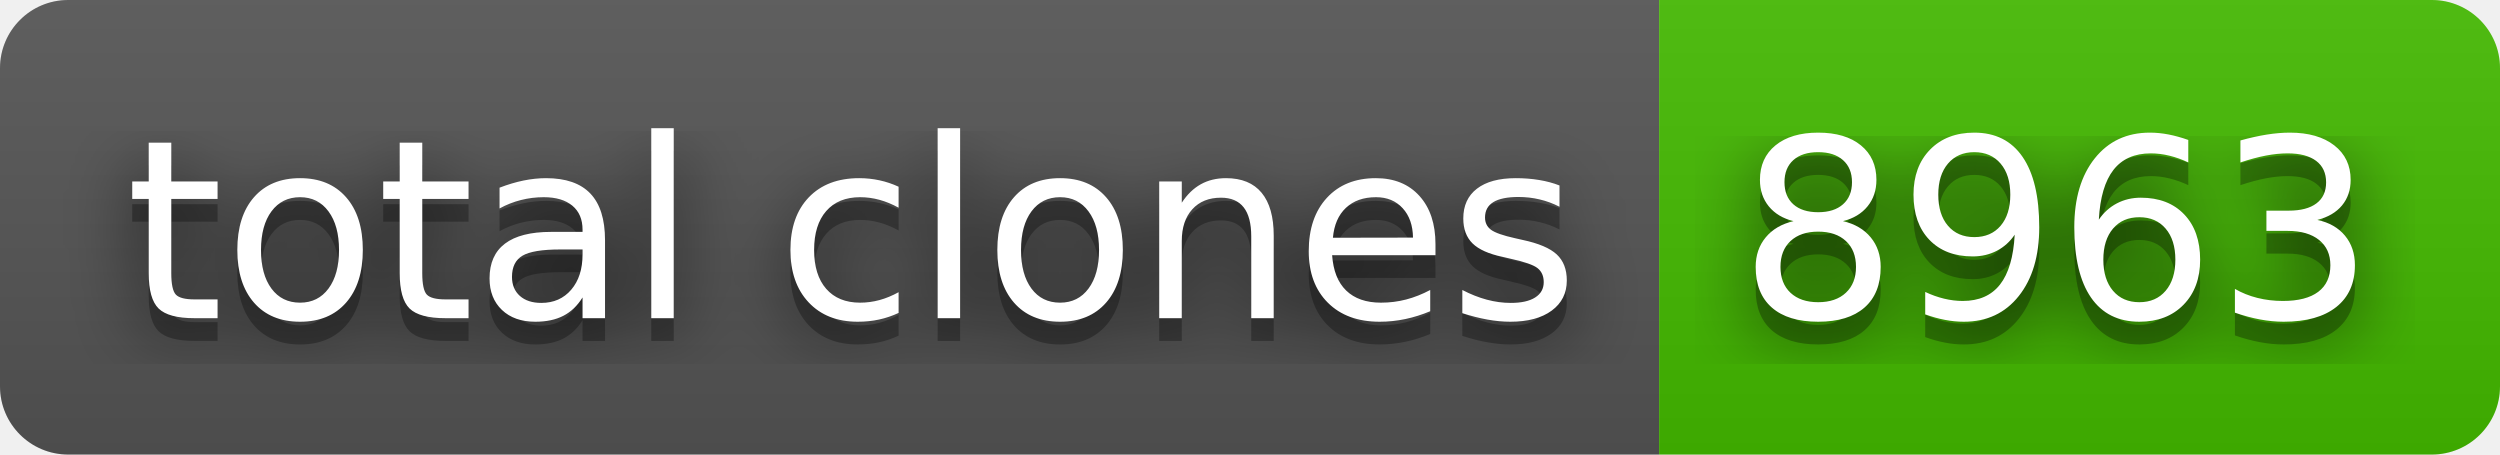
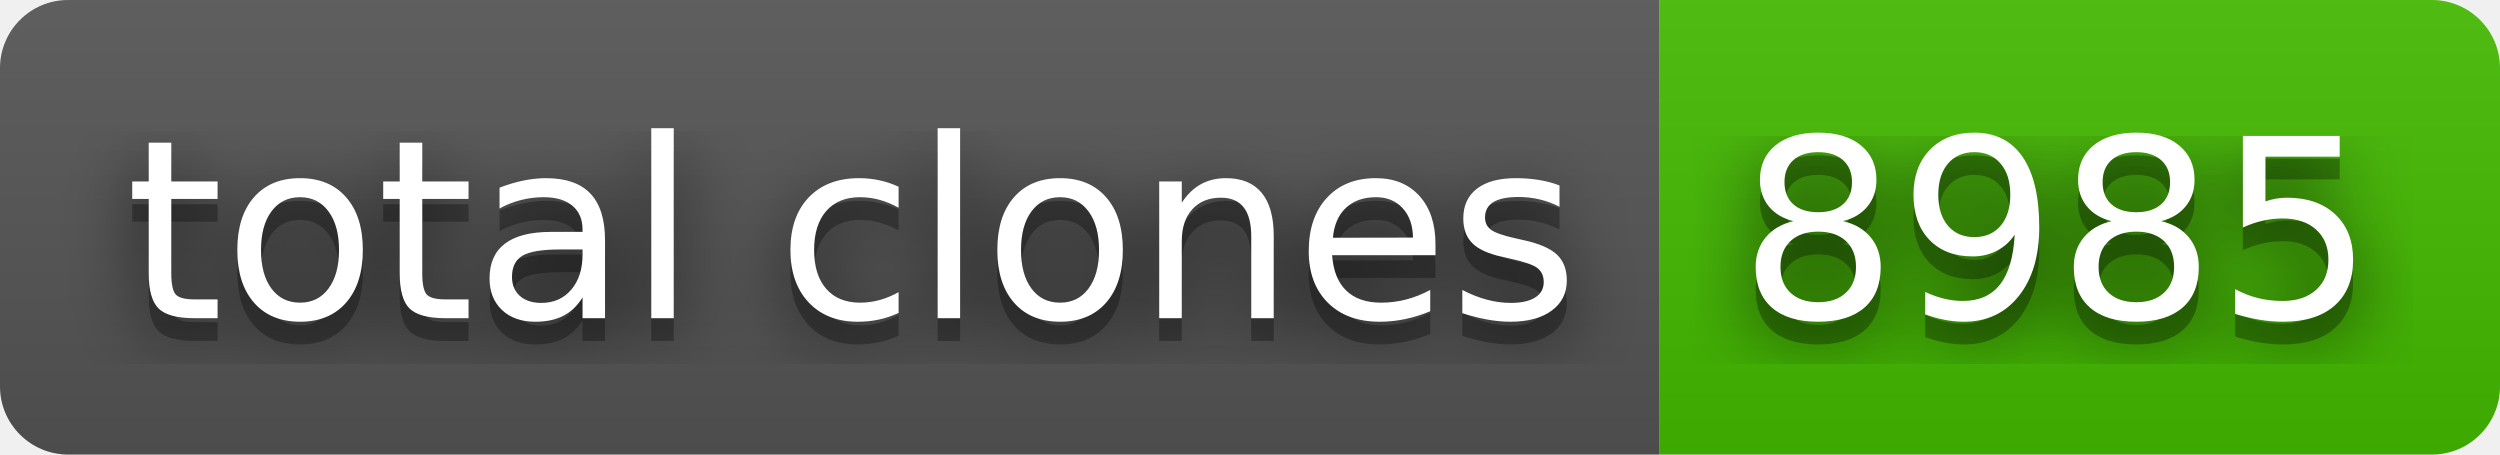
- <svg xmlns="http://www.w3.org/2000/svg" width="110" height="20" role="img" aria-label="total clones: 8963">
+ <svg xmlns="http://www.w3.org/2000/svg" width="110" height="20" role="img" aria-label="total clones: 8985">
  <filter id="blur">
    <feGaussianBlur stdDeviation="16" />
  </filter>
  <linearGradient id="s" x2="0" y2="100%">
    <stop offset="0" stop-color="#bbb" stop-opacity=".1" />
    <stop offset="1" stop-opacity=".1" />
  </linearGradient>
  <clipPath id="r">
    <rect width="110" height="20" rx="3" />
  </clipPath>
  <g clip-path="url(#r)">
    <rect width="73" height="20" fill="#555" />
    <rect x="73" width="37" height="20" fill="#4b0" />
    <rect width="110" height="20" fill="url(#s)" />
  </g>
  <g fill="#fff" text-anchor="middle" font-family="Verdana,Geneva,DejaVu Sans,sans-serif" text-rendering="geometricPrecision" font-size="110">
    <g transform="scale(.1)">
      <g aria-hidden="true" fill="#010101">
        <text x="375" y="150" fill-opacity=".8" filter="url(#blur)" textLength="630">total clones</text>
        <text x="375" y="150" fill-opacity=".3" textLength="630">total clones</text>
      </g>
      <text x="375" y="140" textLength="630">total clones</text>
    </g>
    <g transform="scale(.1)">
      <g aria-hidden="true" fill="#010101">
-         <text x="905" y="150" fill-opacity=".8" filter="url(#blur)" textLength="270">8963</text>
-         <text x="905" y="150" fill-opacity=".3" textLength="270">8963</text>
+         <text x="905" y="150" fill-opacity=".8" filter="url(#blur)" textLength="270">8985</text>
+         <text x="905" y="150" fill-opacity=".3" textLength="270">8985</text>
      </g>
-       <text x="905" y="140" textLength="270">8963</text>
+       <text x="905" y="140" textLength="270">8985</text>
    </g>
  </g>
</svg>
